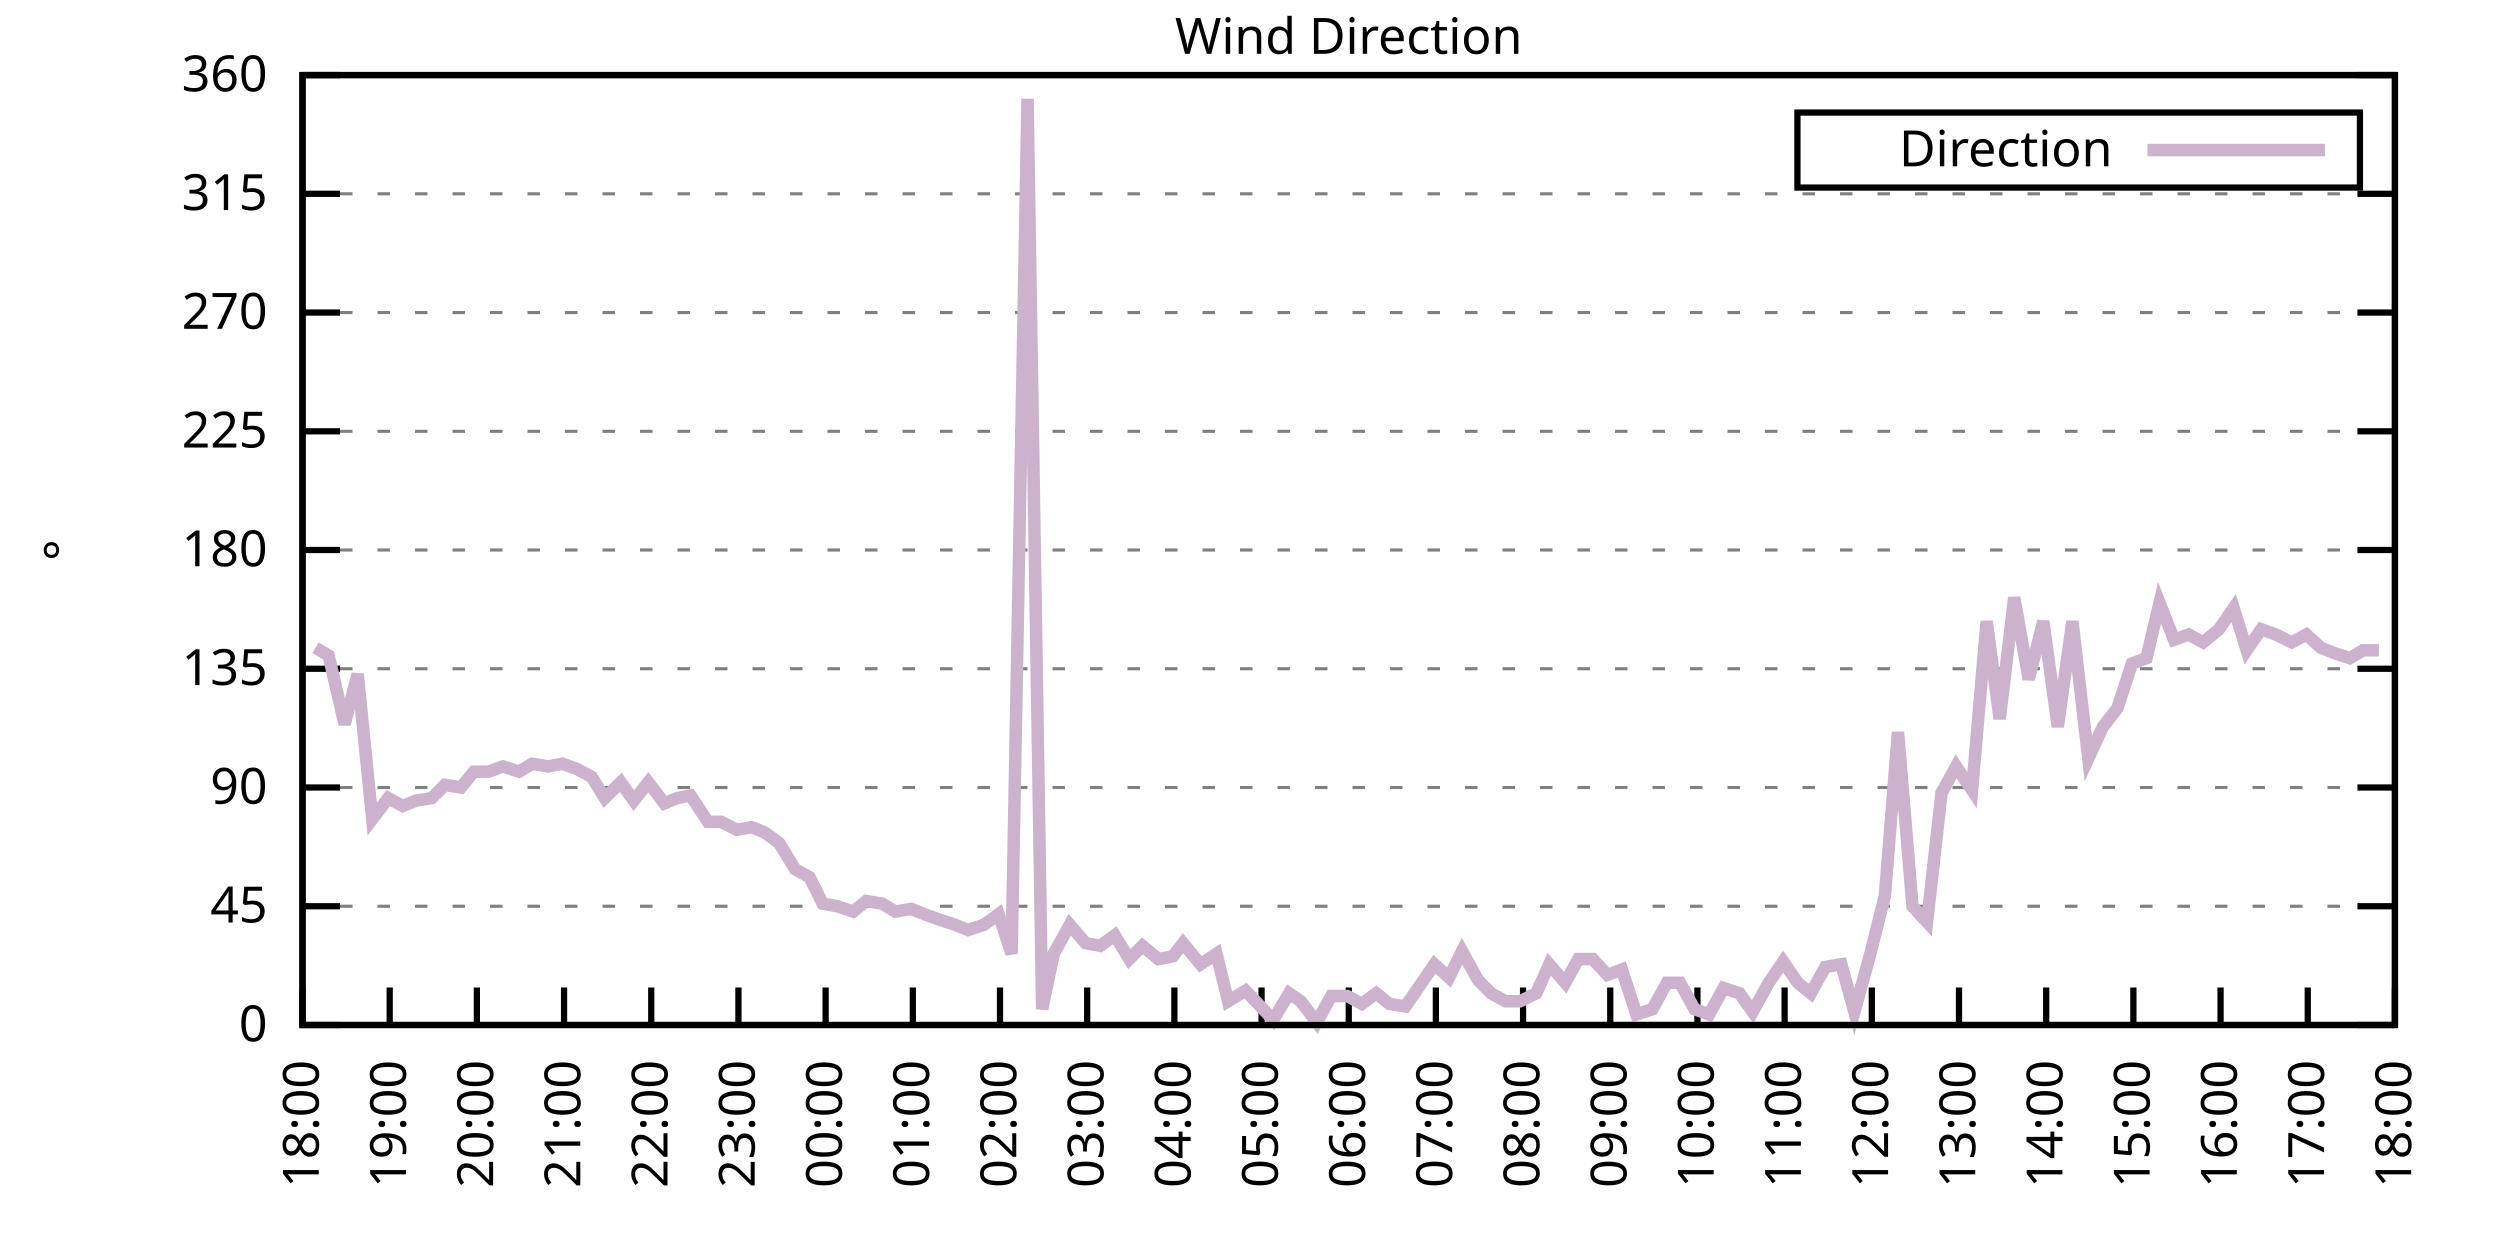
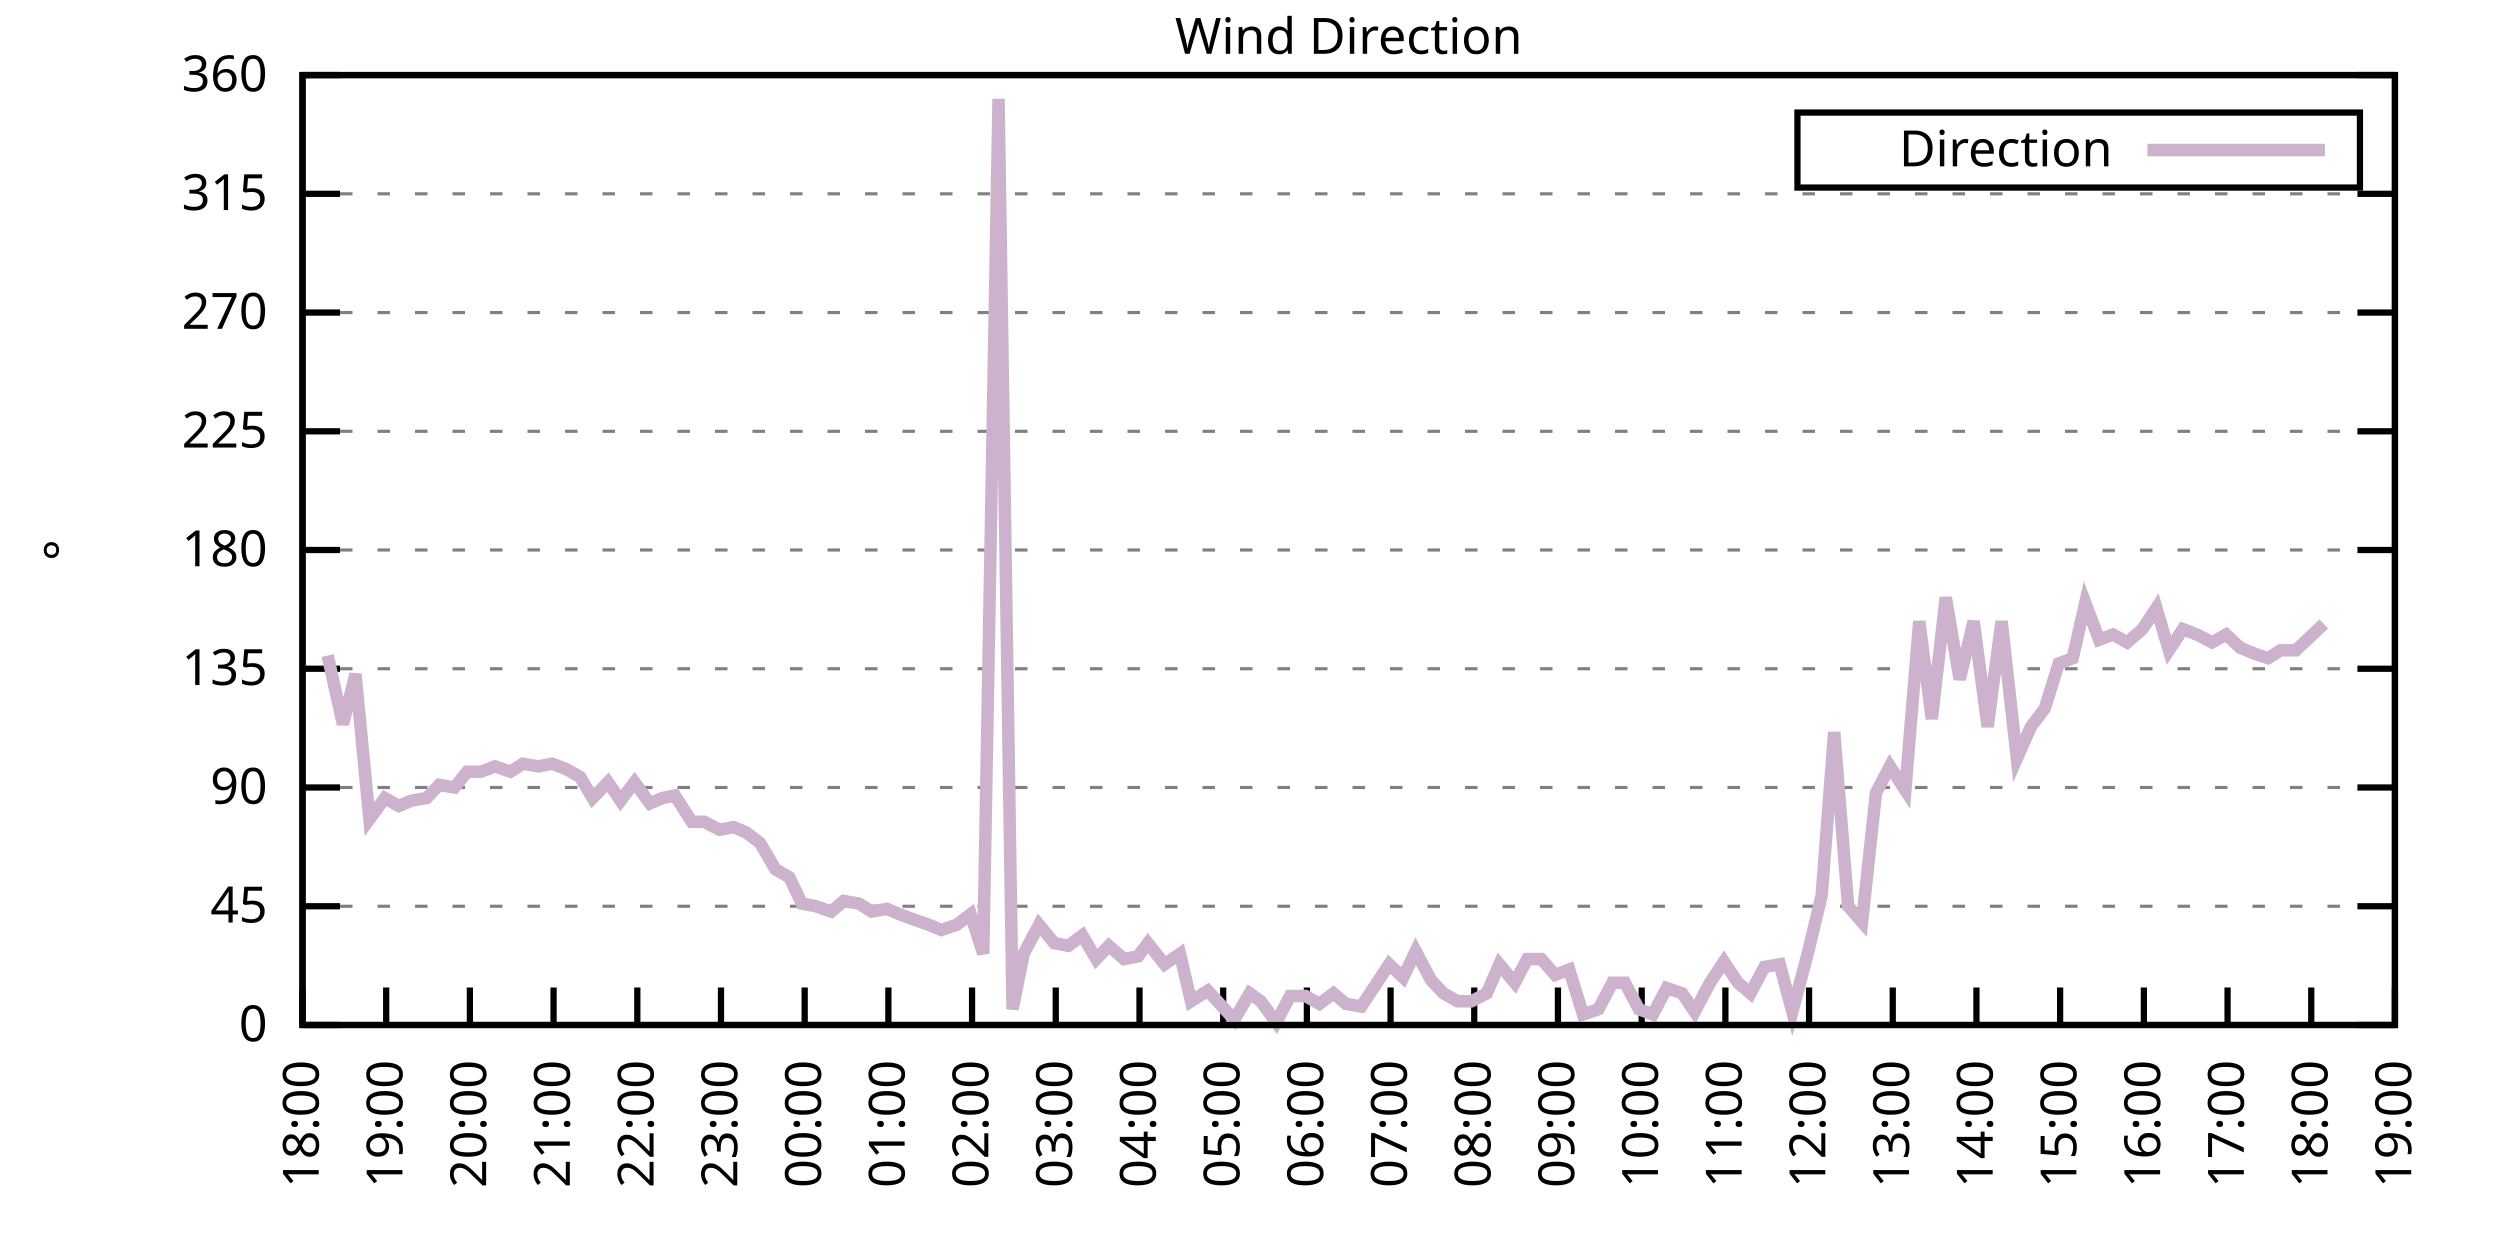
<svg xmlns="http://www.w3.org/2000/svg" xmlns:xlink="http://www.w3.org/1999/xlink" width="400" height="200" viewBox="0 0 400 200">
  <g id="gnuplot_canvas">
    <rect x="0" y="0" width="400" height="200" fill="none" />
    <defs>
      <circle id="gpDot" r="0.5" stroke-width="0.5" stroke="currentColor" />
      <path id="gpPt0" stroke-width="0.333" stroke="currentColor" d="M-1,0 h2 M0,-1 v2" />
      <path id="gpPt1" stroke-width="0.333" stroke="currentColor" d="M-1,-1 L1,1 M1,-1 L-1,1" />
      <path id="gpPt2" stroke-width="0.333" stroke="currentColor" d="M-1,0 L1,0 M0,-1 L0,1 M-1,-1 L1,1 M-1,1 L1,-1" />
      <rect id="gpPt3" stroke-width="0.333" stroke="currentColor" x="-1" y="-1" width="2" height="2" />
      <rect id="gpPt4" stroke-width="0.333" stroke="currentColor" fill="currentColor" x="-1" y="-1" width="2" height="2" />
      <circle id="gpPt5" stroke-width="0.333" stroke="currentColor" cx="0" cy="0" r="1" />
      <use xlink:href="#gpPt5" id="gpPt6" fill="currentColor" stroke="none" />
      <path id="gpPt7" stroke-width="0.333" stroke="currentColor" d="M0,-1.33 L-1.33,0.67 L1.33,0.67 z" />
      <use xlink:href="#gpPt7" id="gpPt8" fill="currentColor" stroke="none" />
      <use xlink:href="#gpPt7" id="gpPt9" stroke="currentColor" transform="rotate(180)" />
      <use xlink:href="#gpPt9" id="gpPt10" fill="currentColor" stroke="none" />
      <use xlink:href="#gpPt3" id="gpPt11" stroke="currentColor" transform="rotate(45)" />
      <use xlink:href="#gpPt11" id="gpPt12" fill="currentColor" stroke="none" />
      <path id="gpPt13" stroke-width="0.333" stroke="currentColor" d="M0,1.330 L1.265,0.411 L0.782,-1.067 L-0.782,-1.076 L-1.265,0.411 z" />
      <use xlink:href="#gpPt13" id="gpPt14" fill="currentColor" stroke="none" />
      <filter id="textbox" filterUnits="objectBoundingBox" x="0" y="0" height="1" width="1">
        <feFlood flood-color="white" flood-opacity="1" result="bgnd" />
        <feComposite in="SourceGraphic" in2="bgnd" operator="atop" />
      </filter>
      <filter id="greybox" filterUnits="objectBoundingBox" x="0" y="0" height="1" width="1">
        <feFlood flood-color="lightgrey" flood-opacity="1" result="grey" />
        <feComposite in="SourceGraphic" in2="grey" operator="atop" />
      </filter>
    </defs>
    <g fill="none" color="white" stroke="currentColor" stroke-width="1.00" stroke-linecap="butt" stroke-linejoin="miter">
</g>
    <g fill="none" color="black" stroke="currentColor" stroke-width="1.00" stroke-linecap="butt" stroke-linejoin="miter">
      <g stroke="none" shape-rendering="crispEdges">
        <polygon fill="rgb(255, 255, 255)" points="48.40,164.00 383.18,164.00 383.18,12.02 48.40,12.02 " />
      </g>
    </g>
    <g fill="none" color="black" stroke="currentColor" stroke-width="1.00" stroke-linecap="butt" stroke-linejoin="miter">
</g>
    <g fill="none" color="black" stroke="black" stroke-width="0.50" stroke-linecap="butt" stroke-linejoin="miter">
</g>
    <g fill="none" color="gray" stroke="currentColor" stroke-width="0.50" stroke-linecap="butt" stroke-linejoin="miter">
      <path stroke="gray" stroke-dasharray="2,4" class="gridline" d="M48.40,164.00 L383.19,164.00  " />
    </g>
    <g fill="none" color="gray" stroke="gray" stroke-width="1.00" stroke-linecap="butt" stroke-linejoin="miter">
</g>
    <g fill="none" color="black" stroke="currentColor" stroke-width="1.00" stroke-linecap="butt" stroke-linejoin="miter">
      <path stroke="black" d="M48.40,164.00 L54.40,164.00 M383.19,164.00 L377.19,164.00  " />
      <g transform="translate(42.80,166.60)" stroke="none" fill="black" font-family="Sans" font-size="8.00" text-anchor="end">
        <text>
          <tspan font-family="Sans"> 0</tspan>
        </text>
      </g>
    </g>
    <g fill="none" color="black" stroke="currentColor" stroke-width="1.00" stroke-linecap="butt" stroke-linejoin="miter">
</g>
    <g fill="none" color="black" stroke="black" stroke-width="0.50" stroke-linecap="butt" stroke-linejoin="miter">
</g>
    <g fill="none" color="gray" stroke="currentColor" stroke-width="0.50" stroke-linecap="butt" stroke-linejoin="miter">
      <path stroke="gray" stroke-dasharray="2,4" class="gridline" d="M48.40,145.00 L383.19,145.00  " />
    </g>
    <g fill="none" color="gray" stroke="gray" stroke-width="1.00" stroke-linecap="butt" stroke-linejoin="miter">
</g>
    <g fill="none" color="black" stroke="currentColor" stroke-width="1.00" stroke-linecap="butt" stroke-linejoin="miter">
      <path stroke="black" d="M48.40,145.00 L54.40,145.00 M383.19,145.00 L377.19,145.00  " />
      <g transform="translate(42.80,147.60)" stroke="none" fill="black" font-family="Sans" font-size="8.00" text-anchor="end">
        <text>
          <tspan font-family="Sans"> 45</tspan>
        </text>
      </g>
    </g>
    <g fill="none" color="black" stroke="currentColor" stroke-width="1.00" stroke-linecap="butt" stroke-linejoin="miter">
</g>
    <g fill="none" color="black" stroke="black" stroke-width="0.50" stroke-linecap="butt" stroke-linejoin="miter">
</g>
    <g fill="none" color="gray" stroke="currentColor" stroke-width="0.50" stroke-linecap="butt" stroke-linejoin="miter">
      <path stroke="gray" stroke-dasharray="2,4" class="gridline" d="M48.40,126.00 L383.19,126.00  " />
    </g>
    <g fill="none" color="gray" stroke="gray" stroke-width="1.00" stroke-linecap="butt" stroke-linejoin="miter">
</g>
    <g fill="none" color="black" stroke="currentColor" stroke-width="1.00" stroke-linecap="butt" stroke-linejoin="miter">
      <path stroke="black" d="M48.40,126.00 L54.40,126.00 M383.19,126.00 L377.19,126.00  " />
      <g transform="translate(42.80,128.60)" stroke="none" fill="black" font-family="Sans" font-size="8.00" text-anchor="end">
        <text>
          <tspan font-family="Sans"> 90</tspan>
        </text>
      </g>
    </g>
    <g fill="none" color="black" stroke="currentColor" stroke-width="1.00" stroke-linecap="butt" stroke-linejoin="miter">
</g>
    <g fill="none" color="black" stroke="black" stroke-width="0.50" stroke-linecap="butt" stroke-linejoin="miter">
</g>
    <g fill="none" color="gray" stroke="currentColor" stroke-width="0.50" stroke-linecap="butt" stroke-linejoin="miter">
      <path stroke="gray" stroke-dasharray="2,4" class="gridline" d="M48.40,107.00 L383.19,107.00  " />
    </g>
    <g fill="none" color="gray" stroke="gray" stroke-width="1.00" stroke-linecap="butt" stroke-linejoin="miter">
</g>
    <g fill="none" color="black" stroke="currentColor" stroke-width="1.00" stroke-linecap="butt" stroke-linejoin="miter">
      <path stroke="black" d="M48.40,107.00 L54.40,107.00 M383.19,107.00 L377.19,107.00  " />
      <g transform="translate(42.80,109.60)" stroke="none" fill="black" font-family="Sans" font-size="8.00" text-anchor="end">
        <text>
          <tspan font-family="Sans"> 135</tspan>
        </text>
      </g>
    </g>
    <g fill="none" color="black" stroke="currentColor" stroke-width="1.00" stroke-linecap="butt" stroke-linejoin="miter">
</g>
    <g fill="none" color="black" stroke="black" stroke-width="0.50" stroke-linecap="butt" stroke-linejoin="miter">
</g>
    <g fill="none" color="gray" stroke="currentColor" stroke-width="0.50" stroke-linecap="butt" stroke-linejoin="miter">
      <path stroke="gray" stroke-dasharray="2,4" class="gridline" d="M48.40,88.00 L383.19,88.00  " />
    </g>
    <g fill="none" color="gray" stroke="gray" stroke-width="1.00" stroke-linecap="butt" stroke-linejoin="miter">
</g>
    <g fill="none" color="black" stroke="currentColor" stroke-width="1.00" stroke-linecap="butt" stroke-linejoin="miter">
      <path stroke="black" d="M48.40,88.00 L54.40,88.00 M383.19,88.00 L377.19,88.00  " />
      <g transform="translate(42.80,90.60)" stroke="none" fill="black" font-family="Sans" font-size="8.00" text-anchor="end">
        <text>
          <tspan font-family="Sans"> 180</tspan>
        </text>
      </g>
    </g>
    <g fill="none" color="black" stroke="currentColor" stroke-width="1.00" stroke-linecap="butt" stroke-linejoin="miter">
</g>
    <g fill="none" color="black" stroke="black" stroke-width="0.50" stroke-linecap="butt" stroke-linejoin="miter">
</g>
    <g fill="none" color="gray" stroke="currentColor" stroke-width="0.50" stroke-linecap="butt" stroke-linejoin="miter">
      <path stroke="gray" stroke-dasharray="2,4" class="gridline" d="M48.40,69.01 L383.19,69.01  " />
    </g>
    <g fill="none" color="gray" stroke="gray" stroke-width="1.00" stroke-linecap="butt" stroke-linejoin="miter">
</g>
    <g fill="none" color="black" stroke="currentColor" stroke-width="1.00" stroke-linecap="butt" stroke-linejoin="miter">
      <path stroke="black" d="M48.40,69.01 L54.40,69.01 M383.19,69.01 L377.19,69.01  " />
      <g transform="translate(42.80,71.61)" stroke="none" fill="black" font-family="Sans" font-size="8.00" text-anchor="end">
        <text>
          <tspan font-family="Sans"> 225</tspan>
        </text>
      </g>
    </g>
    <g fill="none" color="black" stroke="currentColor" stroke-width="1.00" stroke-linecap="butt" stroke-linejoin="miter">
</g>
    <g fill="none" color="black" stroke="black" stroke-width="0.50" stroke-linecap="butt" stroke-linejoin="miter">
</g>
    <g fill="none" color="gray" stroke="currentColor" stroke-width="0.50" stroke-linecap="butt" stroke-linejoin="miter">
      <path stroke="gray" stroke-dasharray="2,4" class="gridline" d="M48.40,50.01 L383.19,50.01  " />
    </g>
    <g fill="none" color="gray" stroke="gray" stroke-width="1.00" stroke-linecap="butt" stroke-linejoin="miter">
</g>
    <g fill="none" color="black" stroke="currentColor" stroke-width="1.00" stroke-linecap="butt" stroke-linejoin="miter">
      <path stroke="black" d="M48.40,50.01 L54.40,50.01 M383.19,50.01 L377.19,50.01  " />
      <g transform="translate(42.80,52.61)" stroke="none" fill="black" font-family="Sans" font-size="8.00" text-anchor="end">
        <text>
          <tspan font-family="Sans"> 270</tspan>
        </text>
      </g>
    </g>
    <g fill="none" color="black" stroke="currentColor" stroke-width="1.00" stroke-linecap="butt" stroke-linejoin="miter">
</g>
    <g fill="none" color="black" stroke="black" stroke-width="0.50" stroke-linecap="butt" stroke-linejoin="miter">
</g>
    <g fill="none" color="gray" stroke="currentColor" stroke-width="0.50" stroke-linecap="butt" stroke-linejoin="miter">
      <path stroke="gray" stroke-dasharray="2,4" class="gridline" d="M48.40,31.01 L383.19,31.01  " />
    </g>
    <g fill="none" color="gray" stroke="gray" stroke-width="1.00" stroke-linecap="butt" stroke-linejoin="miter">
</g>
    <g fill="none" color="black" stroke="currentColor" stroke-width="1.00" stroke-linecap="butt" stroke-linejoin="miter">
      <path stroke="black" d="M48.40,31.01 L54.40,31.01 M383.19,31.01 L377.19,31.01  " />
      <g transform="translate(42.80,33.61)" stroke="none" fill="black" font-family="Sans" font-size="8.00" text-anchor="end">
        <text>
          <tspan font-family="Sans"> 315</tspan>
        </text>
      </g>
    </g>
    <g fill="none" color="black" stroke="currentColor" stroke-width="1.00" stroke-linecap="butt" stroke-linejoin="miter">
</g>
    <g fill="none" color="black" stroke="black" stroke-width="0.50" stroke-linecap="butt" stroke-linejoin="miter">
</g>
    <g fill="none" color="gray" stroke="currentColor" stroke-width="0.50" stroke-linecap="butt" stroke-linejoin="miter">
      <path stroke="gray" stroke-dasharray="2,4" class="gridline" d="M48.40,12.01 L383.19,12.01  " />
    </g>
    <g fill="none" color="gray" stroke="gray" stroke-width="1.00" stroke-linecap="butt" stroke-linejoin="miter">
</g>
    <g fill="none" color="black" stroke="currentColor" stroke-width="1.00" stroke-linecap="butt" stroke-linejoin="miter">
      <path stroke="black" d="M48.40,12.01 L54.40,12.01 M383.19,12.01 L377.19,12.01  " />
      <g transform="translate(42.80,14.61)" stroke="none" fill="black" font-family="Sans" font-size="8.00" text-anchor="end">
        <text>
          <tspan font-family="Sans"> 360</tspan>
        </text>
      </g>
    </g>
    <g fill="none" color="black" stroke="currentColor" stroke-width="1.00" stroke-linecap="butt" stroke-linejoin="miter">
      <path stroke="black" d="M48.40,164.00 L48.40,158.00  " />
      <g transform="translate(51.00,169.60) rotate(270.00)" stroke="none" fill="black" font-family="Sans" font-size="8.00" text-anchor="end">
        <text>
          <tspan font-family="Sans">18:00</tspan>
        </text>
      </g>
    </g>
    <g fill="none" color="black" stroke="currentColor" stroke-width="1.00" stroke-linecap="butt" stroke-linejoin="miter">
-       <path stroke="black" d="M62.35,164.00 L62.35,158.00  " />
-       <g transform="translate(64.95,169.60) rotate(270.00)" stroke="none" fill="black" font-family="Sans" font-size="8.00" text-anchor="end">
+       <path stroke="black" d="M61.79,164.00 L61.79,158.00  " />
+       <g transform="translate(64.39,169.60) rotate(270.00)" stroke="none" fill="black" font-family="Sans" font-size="8.00" text-anchor="end">
        <text>
          <tspan font-family="Sans">19:00</tspan>
        </text>
      </g>
    </g>
    <g fill="none" color="black" stroke="currentColor" stroke-width="1.00" stroke-linecap="butt" stroke-linejoin="miter">
-       <path stroke="black" d="M76.30,164.00 L76.30,158.00  " />
-       <g transform="translate(78.90,169.60) rotate(270.00)" stroke="none" fill="black" font-family="Sans" font-size="8.00" text-anchor="end">
+       <path stroke="black" d="M75.18,164.00 L75.18,158.00  " />
+       <g transform="translate(77.78,169.60) rotate(270.00)" stroke="none" fill="black" font-family="Sans" font-size="8.00" text-anchor="end">
        <text>
          <tspan font-family="Sans">20:00</tspan>
        </text>
      </g>
    </g>
    <g fill="none" color="black" stroke="currentColor" stroke-width="1.00" stroke-linecap="butt" stroke-linejoin="miter">
-       <path stroke="black" d="M90.25,164.00 L90.25,158.00  " />
-       <g transform="translate(92.85,169.60) rotate(270.00)" stroke="none" fill="black" font-family="Sans" font-size="8.00" text-anchor="end">
+       <path stroke="black" d="M88.57,164.00 L88.57,158.00  " />
+       <g transform="translate(91.17,169.60) rotate(270.00)" stroke="none" fill="black" font-family="Sans" font-size="8.00" text-anchor="end">
        <text>
          <tspan font-family="Sans">21:00</tspan>
        </text>
      </g>
    </g>
    <g fill="none" color="black" stroke="currentColor" stroke-width="1.00" stroke-linecap="butt" stroke-linejoin="miter">
-       <path stroke="black" d="M104.20,164.00 L104.20,158.00  " />
-       <g transform="translate(106.80,169.60) rotate(270.00)" stroke="none" fill="black" font-family="Sans" font-size="8.00" text-anchor="end">
+       <path stroke="black" d="M101.97,164.00 L101.97,158.00  " />
+       <g transform="translate(104.57,169.60) rotate(270.00)" stroke="none" fill="black" font-family="Sans" font-size="8.00" text-anchor="end">
        <text>
          <tspan font-family="Sans">22:00</tspan>
        </text>
      </g>
    </g>
    <g fill="none" color="black" stroke="currentColor" stroke-width="1.00" stroke-linecap="butt" stroke-linejoin="miter">
-       <path stroke="black" d="M118.15,164.00 L118.15,158.00  " />
-       <g transform="translate(120.75,169.60) rotate(270.00)" stroke="none" fill="black" font-family="Sans" font-size="8.00" text-anchor="end">
+       <path stroke="black" d="M115.36,164.00 L115.36,158.00  " />
+       <g transform="translate(117.96,169.60) rotate(270.00)" stroke="none" fill="black" font-family="Sans" font-size="8.00" text-anchor="end">
        <text>
          <tspan font-family="Sans">23:00</tspan>
        </text>
      </g>
    </g>
    <g fill="none" color="black" stroke="currentColor" stroke-width="1.00" stroke-linecap="butt" stroke-linejoin="miter">
-       <path stroke="black" d="M132.10,164.00 L132.10,158.00  " />
-       <g transform="translate(134.70,169.60) rotate(270.00)" stroke="none" fill="black" font-family="Sans" font-size="8.00" text-anchor="end">
+       <path stroke="black" d="M128.75,164.00 L128.75,158.00  " />
+       <g transform="translate(131.35,169.60) rotate(270.00)" stroke="none" fill="black" font-family="Sans" font-size="8.00" text-anchor="end">
        <text>
          <tspan font-family="Sans">00:00</tspan>
        </text>
      </g>
    </g>
    <g fill="none" color="black" stroke="currentColor" stroke-width="1.00" stroke-linecap="butt" stroke-linejoin="miter">
-       <path stroke="black" d="M146.05,164.00 L146.05,158.00  " />
-       <g transform="translate(148.65,169.60) rotate(270.00)" stroke="none" fill="black" font-family="Sans" font-size="8.00" text-anchor="end">
+       <path stroke="black" d="M142.14,164.00 L142.14,158.00  " />
+       <g transform="translate(144.74,169.60) rotate(270.00)" stroke="none" fill="black" font-family="Sans" font-size="8.00" text-anchor="end">
        <text>
          <tspan font-family="Sans">01:00</tspan>
        </text>
      </g>
    </g>
    <g fill="none" color="black" stroke="currentColor" stroke-width="1.00" stroke-linecap="butt" stroke-linejoin="miter">
-       <path stroke="black" d="M160.00,164.00 L160.00,158.00  " />
-       <g transform="translate(162.60,169.60) rotate(270.00)" stroke="none" fill="black" font-family="Sans" font-size="8.00" text-anchor="end">
+       <path stroke="black" d="M155.53,164.00 L155.53,158.00  " />
+       <g transform="translate(158.13,169.60) rotate(270.00)" stroke="none" fill="black" font-family="Sans" font-size="8.00" text-anchor="end">
        <text>
          <tspan font-family="Sans">02:00</tspan>
        </text>
      </g>
    </g>
    <g fill="none" color="black" stroke="currentColor" stroke-width="1.00" stroke-linecap="butt" stroke-linejoin="miter">
-       <path stroke="black" d="M173.95,164.00 L173.95,158.00  " />
-       <g transform="translate(176.55,169.60) rotate(270.00)" stroke="none" fill="black" font-family="Sans" font-size="8.00" text-anchor="end">
+       <path stroke="black" d="M168.92,164.00 L168.92,158.00  " />
+       <g transform="translate(171.52,169.60) rotate(270.00)" stroke="none" fill="black" font-family="Sans" font-size="8.00" text-anchor="end">
        <text>
          <tspan font-family="Sans">03:00</tspan>
        </text>
      </g>
    </g>
    <g fill="none" color="black" stroke="currentColor" stroke-width="1.00" stroke-linecap="butt" stroke-linejoin="miter">
-       <path stroke="black" d="M187.90,164.00 L187.90,158.00  " />
-       <g transform="translate(190.50,169.60) rotate(270.00)" stroke="none" fill="black" font-family="Sans" font-size="8.00" text-anchor="end">
+       <path stroke="black" d="M182.32,164.00 L182.32,158.00  " />
+       <g transform="translate(184.92,169.60) rotate(270.00)" stroke="none" fill="black" font-family="Sans" font-size="8.00" text-anchor="end">
        <text>
          <tspan font-family="Sans">04:00</tspan>
        </text>
      </g>
    </g>
    <g fill="none" color="black" stroke="currentColor" stroke-width="1.00" stroke-linecap="butt" stroke-linejoin="miter">
-       <path stroke="black" d="M201.85,164.00 L201.85,158.00  " />
-       <g transform="translate(204.45,169.60) rotate(270.00)" stroke="none" fill="black" font-family="Sans" font-size="8.00" text-anchor="end">
+       <path stroke="black" d="M195.71,164.00 L195.71,158.00  " />
+       <g transform="translate(198.31,169.60) rotate(270.00)" stroke="none" fill="black" font-family="Sans" font-size="8.00" text-anchor="end">
        <text>
          <tspan font-family="Sans">05:00</tspan>
        </text>
      </g>
    </g>
    <g fill="none" color="black" stroke="currentColor" stroke-width="1.00" stroke-linecap="butt" stroke-linejoin="miter">
-       <path stroke="black" d="M215.80,164.00 L215.80,158.00  " />
-       <g transform="translate(218.40,169.60) rotate(270.00)" stroke="none" fill="black" font-family="Sans" font-size="8.00" text-anchor="end">
+       <path stroke="black" d="M209.10,164.00 L209.10,158.00  " />
+       <g transform="translate(211.70,169.60) rotate(270.00)" stroke="none" fill="black" font-family="Sans" font-size="8.00" text-anchor="end">
        <text>
          <tspan font-family="Sans">06:00</tspan>
        </text>
      </g>
    </g>
    <g fill="none" color="black" stroke="currentColor" stroke-width="1.00" stroke-linecap="butt" stroke-linejoin="miter">
-       <path stroke="black" d="M229.74,164.00 L229.74,158.00  " />
-       <g transform="translate(232.34,169.60) rotate(270.00)" stroke="none" fill="black" font-family="Sans" font-size="8.00" text-anchor="end">
+       <path stroke="black" d="M222.49,164.00 L222.49,158.00  " />
+       <g transform="translate(225.09,169.60) rotate(270.00)" stroke="none" fill="black" font-family="Sans" font-size="8.00" text-anchor="end">
        <text>
          <tspan font-family="Sans">07:00</tspan>
        </text>
      </g>
    </g>
    <g fill="none" color="black" stroke="currentColor" stroke-width="1.00" stroke-linecap="butt" stroke-linejoin="miter">
-       <path stroke="black" d="M243.69,164.00 L243.69,158.00  " />
-       <g transform="translate(246.29,169.60) rotate(270.00)" stroke="none" fill="black" font-family="Sans" font-size="8.00" text-anchor="end">
+       <path stroke="black" d="M235.88,164.00 L235.88,158.00  " />
+       <g transform="translate(238.48,169.60) rotate(270.00)" stroke="none" fill="black" font-family="Sans" font-size="8.00" text-anchor="end">
        <text>
          <tspan font-family="Sans">08:00</tspan>
        </text>
      </g>
    </g>
    <g fill="none" color="black" stroke="currentColor" stroke-width="1.00" stroke-linecap="butt" stroke-linejoin="miter">
-       <path stroke="black" d="M257.64,164.00 L257.64,158.00  " />
-       <g transform="translate(260.24,169.60) rotate(270.00)" stroke="none" fill="black" font-family="Sans" font-size="8.00" text-anchor="end">
+       <path stroke="black" d="M249.27,164.00 L249.27,158.00  " />
+       <g transform="translate(251.87,169.60) rotate(270.00)" stroke="none" fill="black" font-family="Sans" font-size="8.00" text-anchor="end">
        <text>
          <tspan font-family="Sans">09:00</tspan>
        </text>
      </g>
    </g>
    <g fill="none" color="black" stroke="currentColor" stroke-width="1.00" stroke-linecap="butt" stroke-linejoin="miter">
-       <path stroke="black" d="M271.59,164.00 L271.59,158.00  " />
-       <g transform="translate(274.19,169.60) rotate(270.00)" stroke="none" fill="black" font-family="Sans" font-size="8.00" text-anchor="end">
+       <path stroke="black" d="M262.67,164.00 L262.67,158.00  " />
+       <g transform="translate(265.27,169.60) rotate(270.00)" stroke="none" fill="black" font-family="Sans" font-size="8.00" text-anchor="end">
        <text>
          <tspan font-family="Sans">10:00</tspan>
        </text>
      </g>
    </g>
    <g fill="none" color="black" stroke="currentColor" stroke-width="1.00" stroke-linecap="butt" stroke-linejoin="miter">
-       <path stroke="black" d="M285.54,164.00 L285.54,158.00  " />
-       <g transform="translate(288.14,169.60) rotate(270.00)" stroke="none" fill="black" font-family="Sans" font-size="8.00" text-anchor="end">
+       <path stroke="black" d="M276.06,164.00 L276.06,158.00  " />
+       <g transform="translate(278.66,169.60) rotate(270.00)" stroke="none" fill="black" font-family="Sans" font-size="8.00" text-anchor="end">
        <text>
          <tspan font-family="Sans">11:00</tspan>
        </text>
      </g>
    </g>
    <g fill="none" color="black" stroke="currentColor" stroke-width="1.00" stroke-linecap="butt" stroke-linejoin="miter">
-       <path stroke="black" d="M299.49,164.00 L299.49,158.00  " />
-       <g transform="translate(302.09,169.60) rotate(270.00)" stroke="none" fill="black" font-family="Sans" font-size="8.00" text-anchor="end">
+       <path stroke="black" d="M289.45,164.00 L289.45,158.00  " />
+       <g transform="translate(292.05,169.60) rotate(270.00)" stroke="none" fill="black" font-family="Sans" font-size="8.00" text-anchor="end">
        <text>
          <tspan font-family="Sans">12:00</tspan>
        </text>
      </g>
    </g>
    <g fill="none" color="black" stroke="currentColor" stroke-width="1.00" stroke-linecap="butt" stroke-linejoin="miter">
-       <path stroke="black" d="M313.44,164.00 L313.44,158.00  " />
-       <g transform="translate(316.04,169.60) rotate(270.00)" stroke="none" fill="black" font-family="Sans" font-size="8.00" text-anchor="end">
+       <path stroke="black" d="M302.84,164.00 L302.84,158.00  " />
+       <g transform="translate(305.44,169.60) rotate(270.00)" stroke="none" fill="black" font-family="Sans" font-size="8.00" text-anchor="end">
        <text>
          <tspan font-family="Sans">13:00</tspan>
        </text>
      </g>
    </g>
    <g fill="none" color="black" stroke="currentColor" stroke-width="1.00" stroke-linecap="butt" stroke-linejoin="miter">
-       <path stroke="black" d="M327.39,164.00 L327.39,158.00  " />
-       <g transform="translate(329.99,169.60) rotate(270.00)" stroke="none" fill="black" font-family="Sans" font-size="8.00" text-anchor="end">
+       <path stroke="black" d="M316.23,164.00 L316.23,158.00  " />
+       <g transform="translate(318.83,169.60) rotate(270.00)" stroke="none" fill="black" font-family="Sans" font-size="8.00" text-anchor="end">
        <text>
          <tspan font-family="Sans">14:00</tspan>
        </text>
      </g>
    </g>
    <g fill="none" color="black" stroke="currentColor" stroke-width="1.00" stroke-linecap="butt" stroke-linejoin="miter">
-       <path stroke="black" d="M341.34,164.00 L341.34,158.00  " />
-       <g transform="translate(343.94,169.60) rotate(270.00)" stroke="none" fill="black" font-family="Sans" font-size="8.00" text-anchor="end">
+       <path stroke="black" d="M329.62,164.00 L329.62,158.00  " />
+       <g transform="translate(332.22,169.60) rotate(270.00)" stroke="none" fill="black" font-family="Sans" font-size="8.00" text-anchor="end">
        <text>
          <tspan font-family="Sans">15:00</tspan>
        </text>
      </g>
    </g>
    <g fill="none" color="black" stroke="currentColor" stroke-width="1.00" stroke-linecap="butt" stroke-linejoin="miter">
-       <path stroke="black" d="M355.29,164.00 L355.29,158.00  " />
-       <g transform="translate(357.89,169.60) rotate(270.00)" stroke="none" fill="black" font-family="Sans" font-size="8.00" text-anchor="end">
+       <path stroke="black" d="M343.02,164.00 L343.02,158.00  " />
+       <g transform="translate(345.62,169.60) rotate(270.00)" stroke="none" fill="black" font-family="Sans" font-size="8.00" text-anchor="end">
        <text>
          <tspan font-family="Sans">16:00</tspan>
        </text>
      </g>
    </g>
    <g fill="none" color="black" stroke="currentColor" stroke-width="1.00" stroke-linecap="butt" stroke-linejoin="miter">
-       <path stroke="black" d="M369.24,164.00 L369.24,158.00  " />
-       <g transform="translate(371.84,169.60) rotate(270.00)" stroke="none" fill="black" font-family="Sans" font-size="8.00" text-anchor="end">
+       <path stroke="black" d="M356.41,164.00 L356.41,158.00  " />
+       <g transform="translate(359.01,169.60) rotate(270.00)" stroke="none" fill="black" font-family="Sans" font-size="8.00" text-anchor="end">
        <text>
          <tspan font-family="Sans">17:00</tspan>
+         </text>
+       </g>
+     </g>
+     <g fill="none" color="black" stroke="currentColor" stroke-width="1.00" stroke-linecap="butt" stroke-linejoin="miter">
+       <path stroke="black" d="M369.80,164.00 L369.80,158.00  " />
+       <g transform="translate(372.40,169.60) rotate(270.00)" stroke="none" fill="black" font-family="Sans" font-size="8.00" text-anchor="end">
+         <text>
+           <tspan font-family="Sans">18:00</tspan>
        </text>
      </g>
    </g>
    <g fill="none" color="black" stroke="currentColor" stroke-width="1.00" stroke-linecap="butt" stroke-linejoin="miter">
      <path stroke="black" d="M383.19,164.00 L383.19,158.00  " />
      <g transform="translate(385.79,169.60) rotate(270.00)" stroke="none" fill="black" font-family="Sans" font-size="8.00" text-anchor="end">
        <text>
-           <tspan font-family="Sans">18:00</tspan>
+           <tspan font-family="Sans">19:00</tspan>
        </text>
      </g>
    </g>
    <g fill="none" color="black" stroke="currentColor" stroke-width="1.00" stroke-linecap="butt" stroke-linejoin="miter">
</g>
    <g fill="none" color="black" stroke="currentColor" stroke-width="1.00" stroke-linecap="butt" stroke-linejoin="miter">
      <path stroke="black" d="M48.40,12.01 L48.40,164.00 L383.19,164.00 L383.19,12.01 L48.40,12.01 Z  " />
    </g>
    <g fill="none" color="black" stroke="currentColor" stroke-width="1.00" stroke-linecap="butt" stroke-linejoin="miter">
</g>
    <g fill="none" color="black" stroke="currentColor" stroke-width="1.00" stroke-linecap="butt" stroke-linejoin="miter">
      <path stroke="black" d="M287.59,30.01 L287.59,18.01 L377.59,18.01 L377.59,30.01 L287.59,30.01 Z  " />
    </g>
    <g id="Wind_direction_plot_1">
      <g fill="none" color="white" stroke="black" stroke-width="2.00" stroke-linecap="butt" stroke-linejoin="miter">
</g>
      <g fill="none" color="black" stroke="currentColor" stroke-width="2.00" stroke-linecap="butt" stroke-linejoin="miter">
        <g transform="translate(337.99,26.61)" stroke="none" fill="black" font-family="Sans" font-size="8.00" text-anchor="end">
          <text>
            <tspan font-family="Sans">Direction</tspan>
          </text>
        </g>
      </g>
      <g fill="none" color="black" stroke="currentColor" stroke-width="2.00" stroke-linecap="butt" stroke-linejoin="miter">
-         <path stroke="rgb(204, 178, 204)" d="M343.59,24.01 L371.99,24.01 M50.49,103.63 L52.58,104.89 L55.14,115.87 L57.23,107.85 L59.56,131.07 L62.12,127.69   L64.44,128.96 L66.53,128.11 L69.09,127.69 L71.18,125.58 L73.74,126.00 L75.83,123.47 L78.16,123.47 L80.48,122.62   L83.04,123.47 L85.13,122.20 L87.69,122.62 L90.02,122.20 L92.34,123.05 L94.67,124.31 L96.76,127.69 L99.32,125.16   L101.41,128.11 L103.73,125.16 L106.29,128.54 L108.38,127.69 L110.48,127.27 L113.27,131.49 L115.36,131.49 L117.92,132.76   L120.24,132.34 L122.33,133.18 L124.66,134.87 L127.22,139.09 L129.54,140.36 L131.63,144.58 L133.96,145.00 L136.51,145.85   L138.61,144.16 L141.16,144.58 L143.26,145.85 L145.81,145.42 L147.91,146.27 L150.23,147.11 L152.79,147.96 L154.88,148.80   L157.44,147.96 L159.76,146.27 L161.86,152.60 L164.41,15.81 L166.74,161.47 L168.60,152.60 L171.16,147.96 L173.71,150.91   L176.04,151.33 L178.36,149.65 L180.69,153.45 L182.78,151.33 L185.34,153.45 L187.66,153.02 L189.29,150.91 L192.08,154.29   L194.64,152.60 L196.50,160.20 L199.29,158.51 L203.71,163.16 L206.26,158.93 L208.12,160.20 L210.68,163.58 L213.01,159.36   L215.56,159.36 L217.89,160.62 L220.21,158.93 L222.30,160.62 L224.86,161.04 L227.19,157.67 L229.51,154.29 L231.84,156.40   L233.93,152.18 L236.49,156.82 L238.58,158.93 L240.90,160.20 L243.23,160.20 L245.79,158.93 L247.88,154.29 L250.44,157.24   L252.53,153.45 L254.85,153.45 L257.18,155.98 L259.50,155.13 L261.83,162.31 L264.39,161.47 L266.71,157.24 L268.80,157.24   L271.13,161.47 L273.45,162.31 L275.78,158.09 L278.34,158.93 L280.43,161.89 L282.99,157.24 L285.31,153.87 L287.64,157.24   L289.73,158.93 L292.05,154.71 L294.61,154.29 L296.70,161.89 L299.26,152.60 L301.58,143.31 L303.68,117.14 L306.00,145.00   L308.33,147.53 L310.65,126.85 L312.98,122.62 L315.53,126.42 L317.86,99.40 L319.95,115.03 L322.28,95.60 L324.60,108.69   L326.93,99.40 L329.25,116.29 L331.58,99.40 L334.13,121.36 L336.46,116.29 L338.78,113.34 L341.11,106.16 L343.43,105.31   L345.53,96.45 L347.85,102.36 L350.18,101.52 L352.50,102.78 L355.06,100.67 L357.38,97.29 L359.48,104.05 L361.80,100.67   L364.13,101.52 L366.68,102.78 L369.01,101.52 L371.33,103.63 L373.43,104.47 L375.98,105.31 L378.08,104.05 L380.63,104.05    " />
+         <path stroke="rgb(204, 178, 204)" d="M343.59,24.01 L371.99,24.01 M52.42,104.89 L54.87,115.87 L56.88,107.85 L59.11,131.07 L61.57,127.69 L63.80,128.96   L65.81,128.11 L68.26,127.69 L70.27,125.58 L72.73,126.00 L74.74,123.47 L76.97,123.47 L79.20,122.62 L81.66,123.47   L83.66,122.20 L86.12,122.62 L88.35,122.20 L90.58,123.05 L92.82,124.31 L94.82,127.69 L97.28,125.16 L99.29,128.11   L101.52,125.16 L103.98,128.54 L105.98,127.69 L107.99,127.27 L110.67,131.49 L112.68,131.49 L115.13,132.76 L117.37,132.34   L119.38,133.18 L121.61,134.87 L124.06,139.09 L126.29,140.36 L128.30,144.58 L130.54,145.00 L132.99,145.85 L135.00,144.16   L137.45,144.58 L139.46,145.85 L141.92,145.42 L143.93,146.27 L146.16,147.11 L148.61,147.96 L150.62,148.80 L153.08,147.96   L155.31,146.27 L157.32,152.60 L159.77,15.81 L162.01,161.47 L163.79,152.60 L166.25,147.96 L168.70,150.91 L170.93,151.33   L173.17,149.65 L175.40,153.45 L177.41,151.33 L179.86,153.45 L182.09,153.02 L183.66,150.91 L186.33,154.29 L188.79,152.60   L190.57,160.20 L193.25,158.51 L197.49,163.16 L199.95,158.93 L201.73,160.20 L204.19,163.58 L206.42,159.36 L208.88,159.36   L211.11,160.62 L213.34,158.93 L215.35,160.62 L217.80,161.04 L220.04,157.67 L222.27,154.29 L224.50,156.40 L226.51,152.18   L228.96,156.82 L230.97,158.93 L233.20,160.20 L235.44,160.20 L237.89,158.93 L239.90,154.29 L242.36,157.24 L244.36,153.45   L246.60,153.45 L248.83,155.98 L251.06,155.13 L253.29,162.31 L255.75,161.47 L257.98,157.24 L259.99,157.24 L262.22,161.47   L264.45,162.31 L266.68,158.09 L269.14,158.93 L271.15,161.89 L273.60,157.24 L275.83,153.87 L278.07,157.24 L280.07,158.93   L282.31,154.71 L284.76,154.29 L286.77,161.89 L289.23,152.60 L291.46,143.31 L293.47,117.14 L295.70,145.00 L297.93,147.53   L300.16,126.85 L302.39,122.62 L304.85,126.42 L307.08,99.40 L309.09,115.03 L311.32,95.60 L313.55,108.69 L315.79,99.40   L318.02,116.29 L320.25,99.40 L322.70,121.36 L324.94,116.29 L327.17,113.34 L329.40,106.16 L331.63,105.31 L333.64,96.45   L335.87,102.36 L338.10,101.52 L340.34,102.78 L342.79,100.67 L345.02,97.29 L347.03,104.05 L349.26,100.67 L351.50,101.52   L353.95,102.78 L356.18,101.52 L358.42,103.63 L360.42,104.47 L362.88,105.31 L364.89,104.05 L367.34,104.05 L369.58,101.94   L371.81,99.83  " />
      </g>
    </g>
    <g fill="none" color="black" stroke="currentColor" stroke-width="2.00" stroke-linecap="butt" stroke-linejoin="miter">
</g>
    <g fill="none" color="black" stroke="black" stroke-width="1.00" stroke-linecap="butt" stroke-linejoin="miter">
</g>
    <g fill="none" color="black" stroke="currentColor" stroke-width="1.00" stroke-linecap="butt" stroke-linejoin="miter">
      <path stroke="black" d="M48.40,12.01 L48.40,164.00 L383.19,164.00 L383.19,12.01 L48.40,12.01 Z  " />
      <g transform="translate(12.80,88.01) rotate(270.00)" stroke="none" fill="black" font-family="Sans" font-size="8.00" text-anchor="middle">
        <text>
          <tspan font-family="Sans">°</tspan>
        </text>
      </g>
    </g>
    <g fill="none" color="black" stroke="currentColor" stroke-width="1.00" stroke-linecap="butt" stroke-linejoin="miter">
</g>
    <g fill="none" color="black" stroke="currentColor" stroke-width="1.00" stroke-linecap="butt" stroke-linejoin="miter">
      <g transform="translate(215.79,8.61)" stroke="none" fill="black" font-family="Sans" font-size="8.00" text-anchor="middle">
        <text>
          <tspan font-family="Sans">Wind Direction</tspan>
        </text>
      </g>
    </g>
    <g fill="none" color="black" stroke="currentColor" stroke-width="1.00" stroke-linecap="butt" stroke-linejoin="miter">
</g>
  </g>
</svg>
